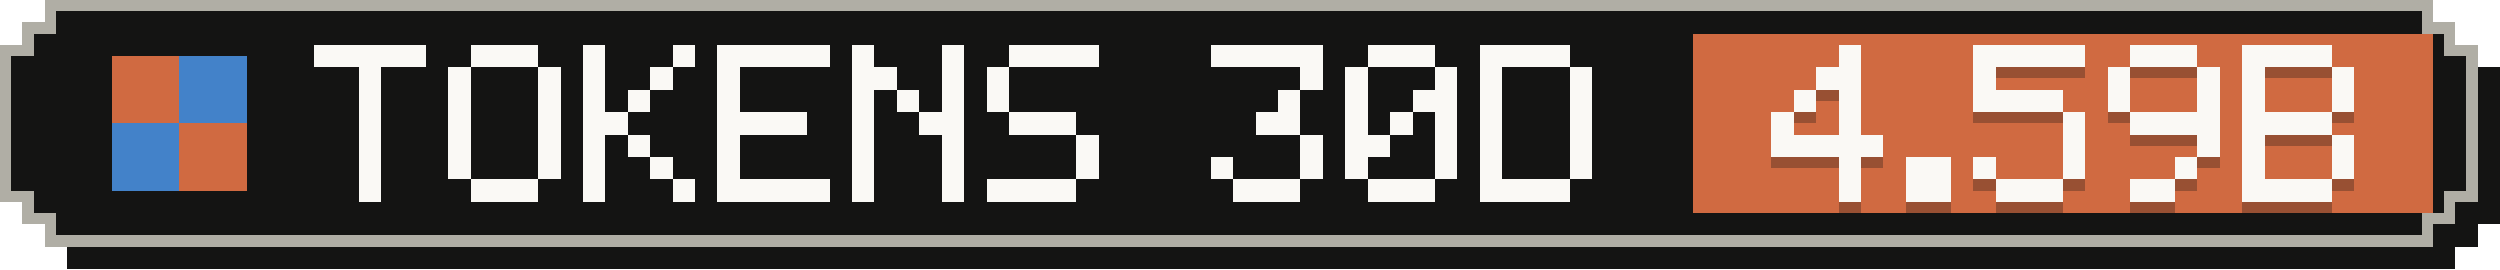
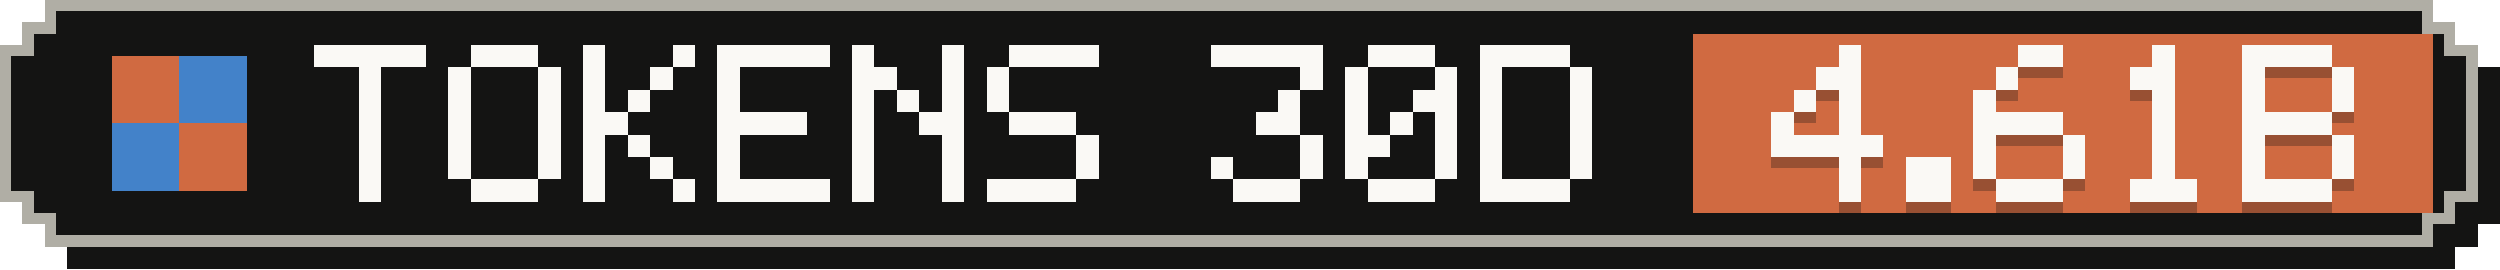
- <svg xmlns="http://www.w3.org/2000/svg" width="223" height="24" viewBox="0 0 223 24" role="img" aria-label="Tokens, last 30 days: 4.59B">
+ <svg xmlns="http://www.w3.org/2000/svg" width="223" height="24" viewBox="0 0 223 24" role="img" aria-label="Tokens, last 30 days: 4.61B">
  <g shape-rendering="crispEdges">
    <path fill="#141413" d="M6,2 H219 V4 H221 V6 H223 V20 H221 V22 H219 V24 H6 V22 H4 V20 H2 V6 H4 V4 H6 Z" />
    <path fill="#b0aea5" d="M4,0 H217 V2 H219 V4 H221 V18 H219 V20 H217 V22 H4 V20 H2 V18 H0 V4 H2 V2 H4 Z" />
    <path fill="#141413" d="M5,1 H216 V3 H218 V5 H220 V17 H218 V19 H216 V21 H5 V19 H3 V17 H1 V5 H3 V3 H5 Z" />
    <rect fill="#d06a41" x="151" y="3" width="66" height="16" />
    <g fill="#d06a41">
      <rect x="10" y="5" width="6" height="6" />
      <rect x="16" y="11" width="6" height="6" />
    </g>
    <g fill="#4382c9">
      <rect x="16" y="5" width="6" height="6" />
      <rect x="10" y="11" width="6" height="6" />
    </g>
    <g fill="#faf9f5">
      <rect x="28" y="4" width="10" height="2" />
      <rect x="32" y="6" width="2" height="2" />
      <rect x="32" y="8" width="2" height="2" />
      <rect x="32" y="10" width="2" height="2" />
      <rect x="32" y="12" width="2" height="2" />
      <rect x="32" y="14" width="2" height="2" />
      <rect x="32" y="16" width="2" height="2" />
      <rect x="42" y="4" width="6" height="2" />
      <rect x="40" y="6" width="2" height="2" />
      <rect x="48" y="6" width="2" height="2" />
      <rect x="40" y="8" width="2" height="2" />
      <rect x="48" y="8" width="2" height="2" />
      <rect x="40" y="10" width="2" height="2" />
      <rect x="48" y="10" width="2" height="2" />
      <rect x="40" y="12" width="2" height="2" />
      <rect x="48" y="12" width="2" height="2" />
      <rect x="40" y="14" width="2" height="2" />
      <rect x="48" y="14" width="2" height="2" />
      <rect x="42" y="16" width="6" height="2" />
      <rect x="52" y="4" width="2" height="2" />
      <rect x="60" y="4" width="2" height="2" />
      <rect x="52" y="6" width="2" height="2" />
      <rect x="58" y="6" width="2" height="2" />
      <rect x="52" y="8" width="2" height="2" />
      <rect x="56" y="8" width="2" height="2" />
      <rect x="52" y="10" width="4" height="2" />
      <rect x="52" y="12" width="2" height="2" />
      <rect x="56" y="12" width="2" height="2" />
      <rect x="52" y="14" width="2" height="2" />
      <rect x="58" y="14" width="2" height="2" />
      <rect x="52" y="16" width="2" height="2" />
      <rect x="60" y="16" width="2" height="2" />
      <rect x="64" y="4" width="10" height="2" />
      <rect x="64" y="6" width="2" height="2" />
      <rect x="64" y="8" width="2" height="2" />
      <rect x="64" y="10" width="8" height="2" />
      <rect x="64" y="12" width="2" height="2" />
      <rect x="64" y="14" width="2" height="2" />
      <rect x="64" y="16" width="10" height="2" />
      <rect x="76" y="4" width="2" height="2" />
      <rect x="84" y="4" width="2" height="2" />
      <rect x="76" y="6" width="4" height="2" />
      <rect x="84" y="6" width="2" height="2" />
      <rect x="76" y="8" width="2" height="2" />
      <rect x="80" y="8" width="2" height="2" />
      <rect x="84" y="8" width="2" height="2" />
      <rect x="76" y="10" width="2" height="2" />
      <rect x="82" y="10" width="4" height="2" />
      <rect x="76" y="12" width="2" height="2" />
      <rect x="84" y="12" width="2" height="2" />
      <rect x="76" y="14" width="2" height="2" />
      <rect x="84" y="14" width="2" height="2" />
      <rect x="76" y="16" width="2" height="2" />
      <rect x="84" y="16" width="2" height="2" />
      <rect x="90" y="4" width="8" height="2" />
      <rect x="88" y="6" width="2" height="2" />
      <rect x="88" y="8" width="2" height="2" />
      <rect x="90" y="10" width="6" height="2" />
      <rect x="96" y="12" width="2" height="2" />
      <rect x="96" y="14" width="2" height="2" />
      <rect x="88" y="16" width="8" height="2" />
      <rect x="108" y="4" width="10" height="2" />
      <rect x="116" y="6" width="2" height="2" />
      <rect x="114" y="8" width="2" height="2" />
      <rect x="112" y="10" width="4" height="2" />
      <rect x="116" y="12" width="2" height="2" />
      <rect x="108" y="14" width="2" height="2" />
      <rect x="116" y="14" width="2" height="2" />
      <rect x="110" y="16" width="6" height="2" />
      <rect x="122" y="4" width="6" height="2" />
      <rect x="120" y="6" width="2" height="2" />
      <rect x="128" y="6" width="2" height="2" />
      <rect x="120" y="8" width="2" height="2" />
      <rect x="126" y="8" width="4" height="2" />
      <rect x="120" y="10" width="2" height="2" />
      <rect x="124" y="10" width="2" height="2" />
      <rect x="128" y="10" width="2" height="2" />
      <rect x="120" y="12" width="4" height="2" />
      <rect x="128" y="12" width="2" height="2" />
      <rect x="120" y="14" width="2" height="2" />
      <rect x="128" y="14" width="2" height="2" />
      <rect x="122" y="16" width="6" height="2" />
      <rect x="132" y="4" width="8" height="2" />
      <rect x="132" y="6" width="2" height="2" />
      <rect x="140" y="6" width="2" height="2" />
      <rect x="132" y="8" width="2" height="2" />
      <rect x="140" y="8" width="2" height="2" />
      <rect x="132" y="10" width="2" height="2" />
      <rect x="140" y="10" width="2" height="2" />
      <rect x="132" y="12" width="2" height="2" />
      <rect x="140" y="12" width="2" height="2" />
      <rect x="132" y="14" width="2" height="2" />
      <rect x="140" y="14" width="2" height="2" />
      <rect x="132" y="16" width="8" height="2" />
    </g>
    <g fill="#141413" fill-opacity=".3">
      <rect x="164" y="5" width="2" height="2" />
      <rect x="162" y="7" width="4" height="2" />
      <rect x="160" y="9" width="2" height="2" />
      <rect x="164" y="9" width="2" height="2" />
      <rect x="158" y="11" width="2" height="2" />
      <rect x="164" y="11" width="2" height="2" />
      <rect x="158" y="13" width="10" height="2" />
      <rect x="164" y="15" width="2" height="2" />
      <rect x="164" y="17" width="2" height="2" />
      <rect x="170" y="15" width="4" height="2" />
      <rect x="170" y="17" width="4" height="2" />
-       <rect x="176" y="5" width="10" height="2" />
-       <rect x="176" y="7" width="2" height="2" />
-       <rect x="176" y="9" width="8" height="2" />
-       <rect x="184" y="11" width="2" height="2" />
+       <rect x="180" y="5" width="4" height="2" />
+       <rect x="178" y="7" width="2" height="2" />
+       <rect x="176" y="9" width="2" height="2" />
+       <rect x="176" y="11" width="8" height="2" />
+       <rect x="176" y="13" width="2" height="2" />
      <rect x="184" y="13" width="2" height="2" />
      <rect x="176" y="15" width="2" height="2" />
      <rect x="184" y="15" width="2" height="2" />
      <rect x="178" y="17" width="6" height="2" />
-       <rect x="190" y="5" width="6" height="2" />
-       <rect x="188" y="7" width="2" height="2" />
-       <rect x="196" y="7" width="2" height="2" />
-       <rect x="188" y="9" width="2" height="2" />
-       <rect x="196" y="9" width="2" height="2" />
-       <rect x="190" y="11" width="8" height="2" />
-       <rect x="196" y="13" width="2" height="2" />
-       <rect x="194" y="15" width="2" height="2" />
-       <rect x="190" y="17" width="4" height="2" />
+       <rect x="192" y="5" width="2" height="2" />
+       <rect x="190" y="7" width="4" height="2" />
+       <rect x="192" y="9" width="2" height="2" />
+       <rect x="192" y="11" width="2" height="2" />
+       <rect x="192" y="13" width="2" height="2" />
+       <rect x="192" y="15" width="2" height="2" />
+       <rect x="190" y="17" width="6" height="2" />
      <rect x="200" y="5" width="8" height="2" />
      <rect x="200" y="7" width="2" height="2" />
      <rect x="208" y="7" width="2" height="2" />
      <rect x="200" y="9" width="2" height="2" />
      <rect x="208" y="9" width="2" height="2" />
      <rect x="200" y="11" width="8" height="2" />
      <rect x="200" y="13" width="2" height="2" />
      <rect x="208" y="13" width="2" height="2" />
      <rect x="200" y="15" width="2" height="2" />
      <rect x="208" y="15" width="2" height="2" />
      <rect x="200" y="17" width="8" height="2" />
    </g>
    <g fill="#faf9f5">
      <rect x="164" y="4" width="2" height="2" />
      <rect x="162" y="6" width="4" height="2" />
      <rect x="160" y="8" width="2" height="2" />
      <rect x="164" y="8" width="2" height="2" />
      <rect x="158" y="10" width="2" height="2" />
      <rect x="164" y="10" width="2" height="2" />
      <rect x="158" y="12" width="10" height="2" />
      <rect x="164" y="14" width="2" height="2" />
      <rect x="164" y="16" width="2" height="2" />
      <rect x="170" y="14" width="4" height="2" />
      <rect x="170" y="16" width="4" height="2" />
-       <rect x="176" y="4" width="10" height="2" />
-       <rect x="176" y="6" width="2" height="2" />
-       <rect x="176" y="8" width="8" height="2" />
-       <rect x="184" y="10" width="2" height="2" />
+       <rect x="180" y="4" width="4" height="2" />
+       <rect x="178" y="6" width="2" height="2" />
+       <rect x="176" y="8" width="2" height="2" />
+       <rect x="176" y="10" width="8" height="2" />
+       <rect x="176" y="12" width="2" height="2" />
      <rect x="184" y="12" width="2" height="2" />
      <rect x="176" y="14" width="2" height="2" />
      <rect x="184" y="14" width="2" height="2" />
      <rect x="178" y="16" width="6" height="2" />
-       <rect x="190" y="4" width="6" height="2" />
-       <rect x="188" y="6" width="2" height="2" />
-       <rect x="196" y="6" width="2" height="2" />
-       <rect x="188" y="8" width="2" height="2" />
-       <rect x="196" y="8" width="2" height="2" />
-       <rect x="190" y="10" width="8" height="2" />
-       <rect x="196" y="12" width="2" height="2" />
-       <rect x="194" y="14" width="2" height="2" />
-       <rect x="190" y="16" width="4" height="2" />
+       <rect x="192" y="4" width="2" height="2" />
+       <rect x="190" y="6" width="4" height="2" />
+       <rect x="192" y="8" width="2" height="2" />
+       <rect x="192" y="10" width="2" height="2" />
+       <rect x="192" y="12" width="2" height="2" />
+       <rect x="192" y="14" width="2" height="2" />
+       <rect x="190" y="16" width="6" height="2" />
      <rect x="200" y="4" width="8" height="2" />
      <rect x="200" y="6" width="2" height="2" />
      <rect x="208" y="6" width="2" height="2" />
      <rect x="200" y="8" width="2" height="2" />
      <rect x="208" y="8" width="2" height="2" />
      <rect x="200" y="10" width="8" height="2" />
      <rect x="200" y="12" width="2" height="2" />
      <rect x="208" y="12" width="2" height="2" />
      <rect x="200" y="14" width="2" height="2" />
      <rect x="208" y="14" width="2" height="2" />
      <rect x="200" y="16" width="8" height="2" />
    </g>
  </g>
</svg>
